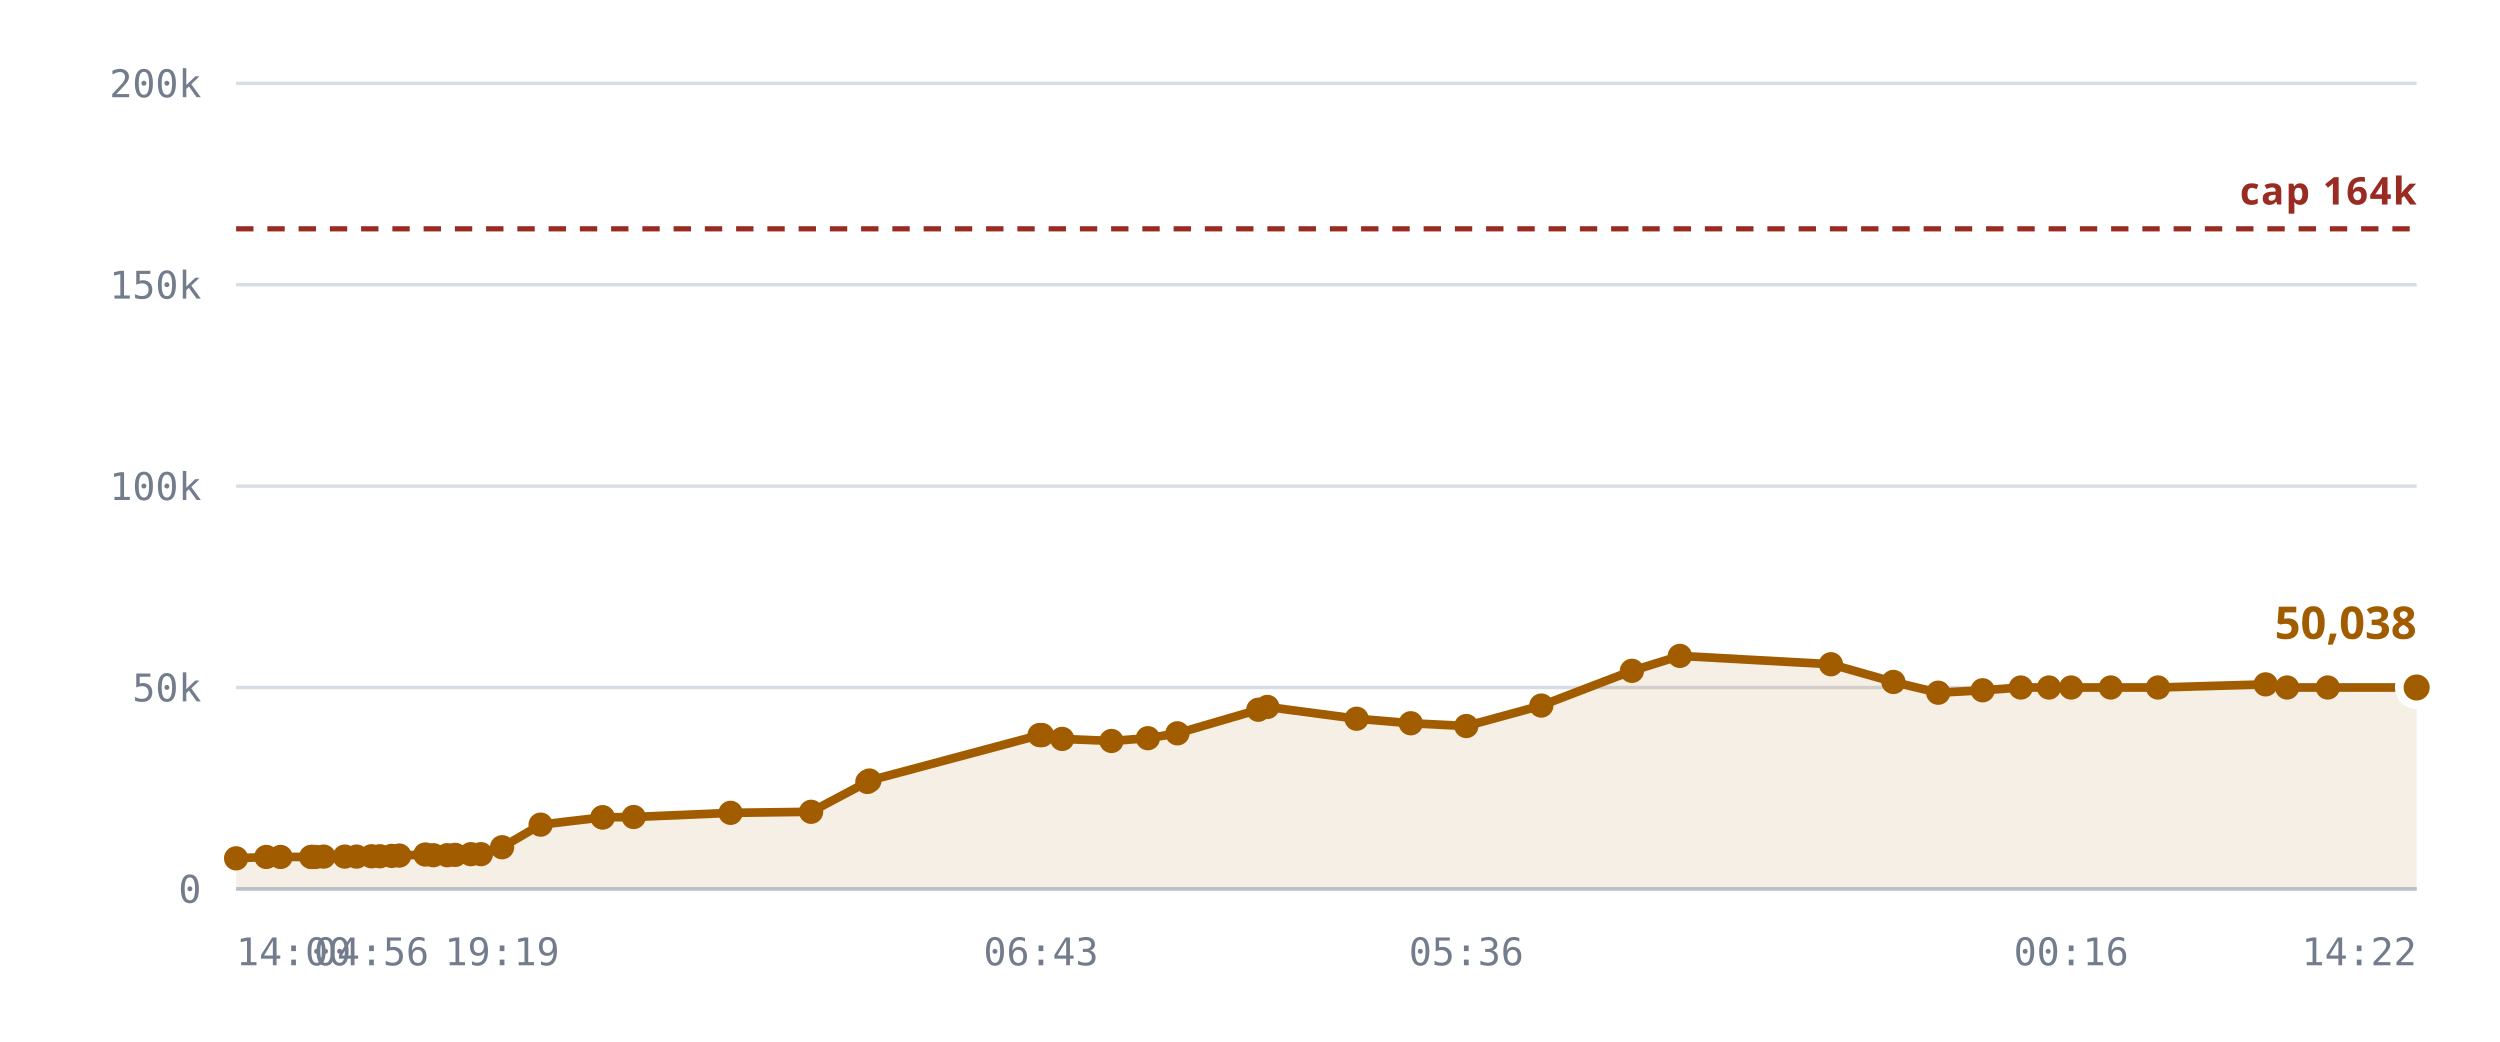
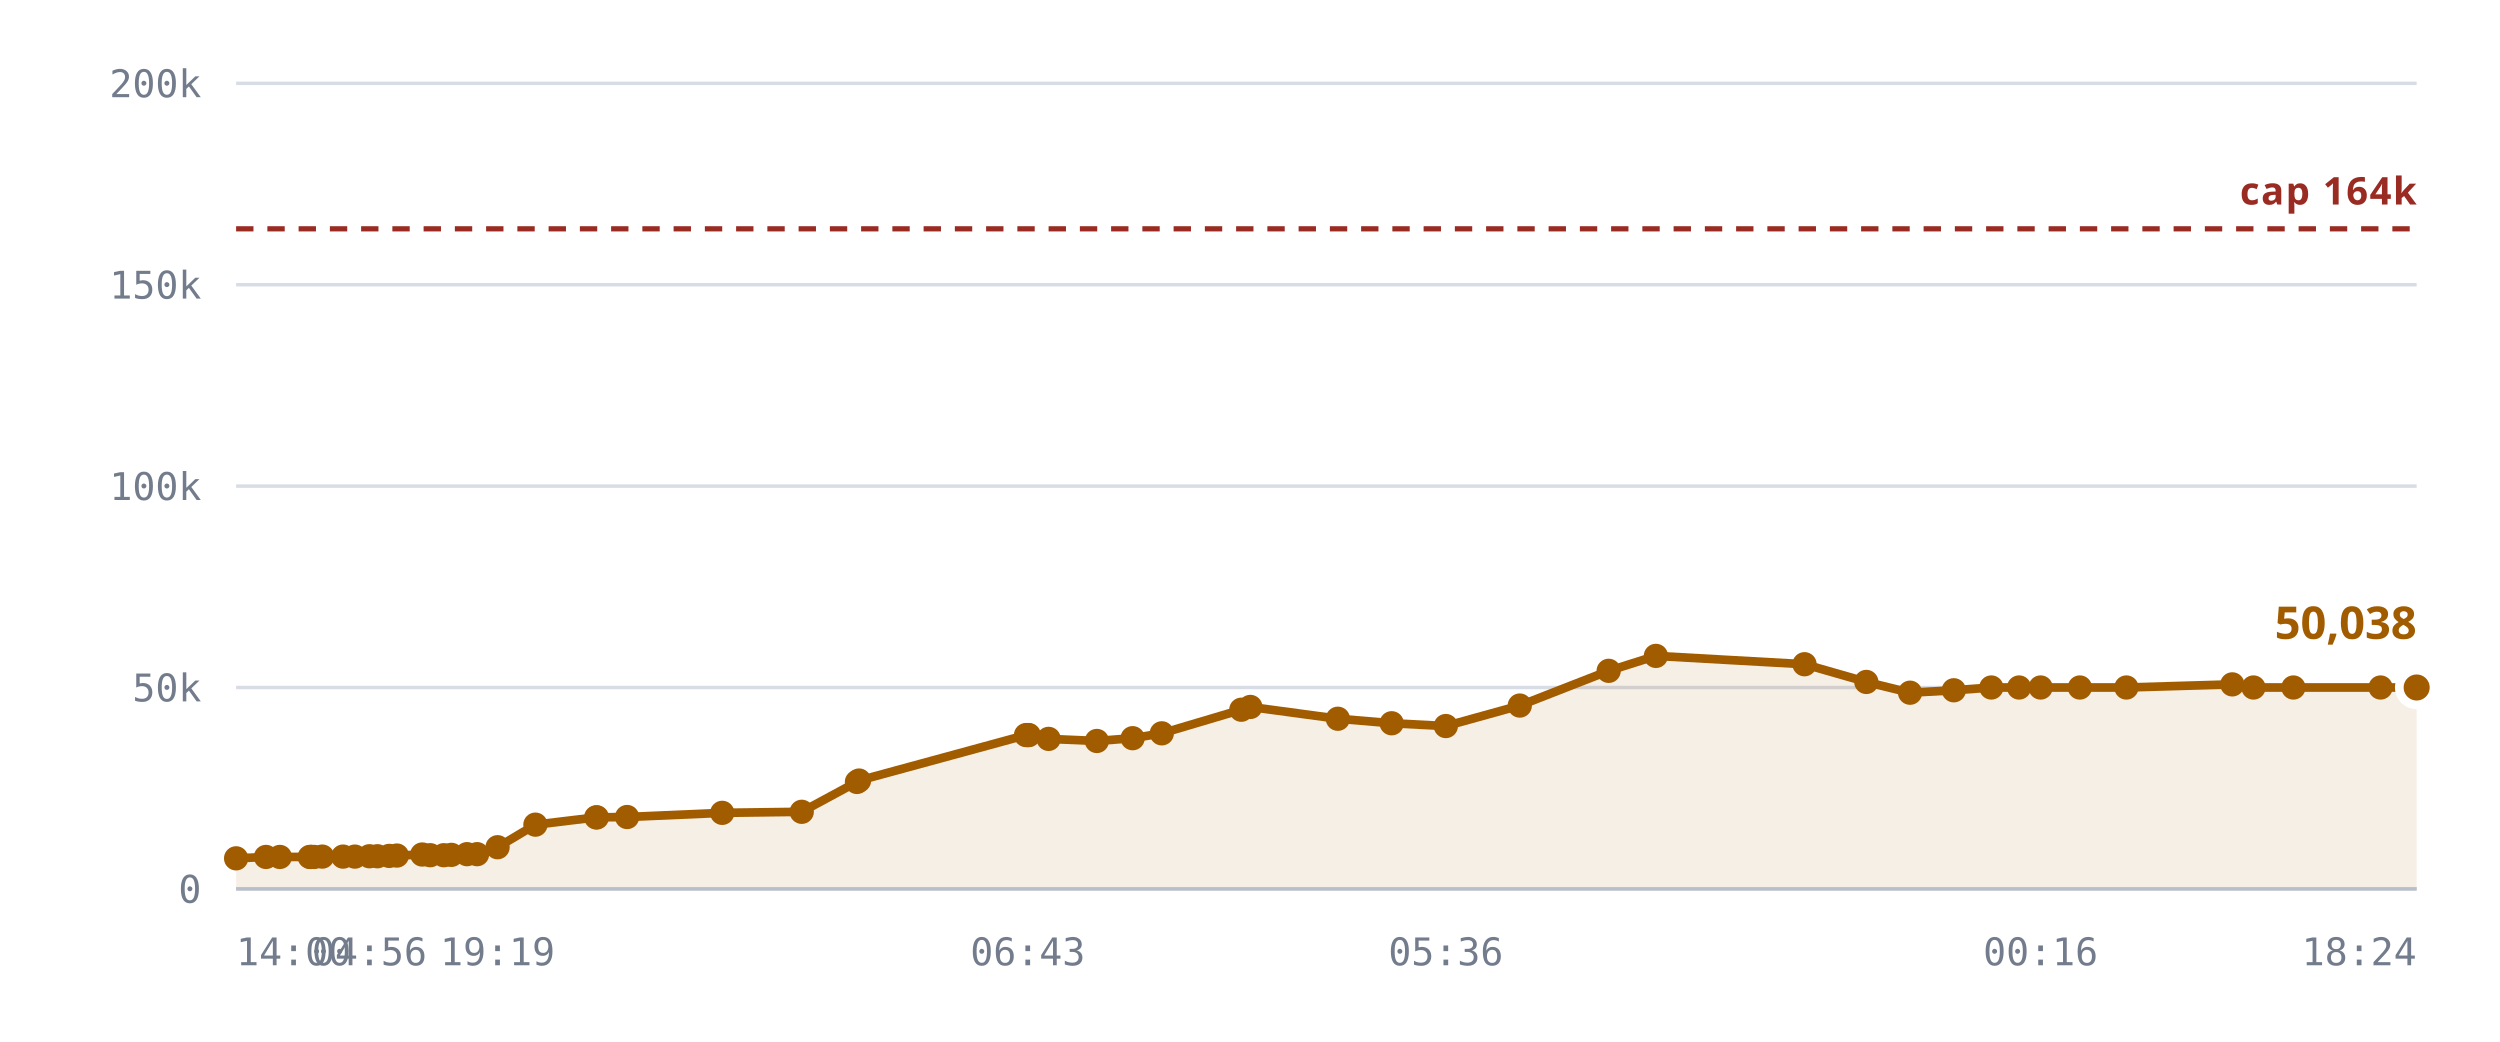
<svg xmlns="http://www.w3.org/2000/svg" viewBox="0 0 720 300" role="img" aria-label="Rooms against the 10,240 cap">
  <style>
    .grid      { stroke: var(--chart-grid, #d8dce4); stroke-width: 1; }
    .cap       { stroke: var(--chart-cap, #9a2b22); stroke-width: 1.5; stroke-dasharray: 5 4; }
    .cap-label { fill: var(--chart-cap, #9a2b22); font: 600 11px Archivo, system-ui, sans-serif; letter-spacing: .04em; }
    .tick      { fill: var(--chart-muted, #737c8c); font: 500 11px "IBM Plex Mono", ui-monospace, monospace; }
    .tick-y    { text-anchor: end; }
    .tick-x    { text-anchor: middle; }
    .series    { fill: none; stroke: var(--chart-line, #a25c00); stroke-width: 2.5; stroke-linejoin: round; stroke-linecap: round; }
    .fill      { fill: var(--chart-fill, rgba(162,92,0,.10)); stroke: none; }
    .dot       { fill: var(--chart-line, #a25c00); }
    .dot-last  { stroke: var(--chart-bg, #fff); stroke-width: 2.5; }
    .end-label { fill: var(--chart-line, #a25c00); font: 700 13px Archivo, system-ui, sans-serif; }
    .axis      { stroke: var(--chart-axis, #b9bfca); stroke-width: 1; }
  </style>
  <line x1="68" y1="256.0" x2="696" y2="256.0" class="grid" />
  <text x="58" y="260.0" class="tick tick-y">0</text>
  <line x1="68" y1="198.0" x2="696" y2="198.0" class="grid" />
  <text x="58" y="202.0" class="tick tick-y">50k</text>
  <line x1="68" y1="140.0" x2="696" y2="140.0" class="grid" />
  <text x="58" y="144.0" class="tick tick-y">100k</text>
  <line x1="68" y1="82.0" x2="696" y2="82.0" class="grid" />
  <text x="58" y="86.0" class="tick tick-y">150k</text>
  <line x1="68" y1="24.0" x2="696" y2="24.0" class="grid" />
  <text x="58" y="28.0" class="tick tick-y">200k</text>
-   <path d="M68.0,247.2 L76.7,246.8 L80.8,246.8 L89.6,246.8 L89.9,246.8 L90.1,246.8 L90.9,246.8 L93.2,246.7 L99.3,246.7 L102.7,246.7 L107.0,246.6 L109.4,246.6 L112.8,246.5 L115.0,246.4 L122.5,246.1 L124.8,246.3 L128.8,246.3 L131.1,246.2 L135.6,246.0 L138.5,246.0 L144.6,244.0 L155.7,237.5 L173.5,235.4 L173.6,235.4 L182.5,235.3 L210.4,234.1 L233.6,233.8 L249.8,225.2 L250.4,224.8 L299.4,211.7 L299.8,211.7 L300.1,211.7 L305.9,212.8 L320.1,213.4 L330.6,212.6 L339.1,211.2 L362.4,204.4 L365.0,203.6 L390.7,207.0 L406.3,208.3 L422.3,209.1 L443.9,203.2 L470.0,193.2 L483.8,188.9 L527.3,191.3 L545.3,196.4 L558.2,199.5 L571.0,198.8 L582.0,198.0 L590.1,198.0 L596.5,198.0 L607.9,198.0 L621.5,198.0 L652.5,197.1 L658.7,198.0 L670.4,198.0 L696.0,198.0 L696.0,256.0 L68.0,256.0 Z" class="fill" />
+   <path d="M68.0,247.2 L76.6,246.8 L80.6,246.8 L89.2,246.8 L89.6,246.8 L89.7,246.8 L90.5,246.8 L92.8,246.7 L98.8,246.7 L102.2,246.7 L106.4,246.6 L108.7,246.6 L112.1,246.5 L114.3,246.4 L121.6,246.1 L123.9,246.3 L127.8,246.3 L130.0,246.2 L134.5,246.0 L137.4,246.0 L143.3,244.0 L154.2,237.5 L171.7,235.4 L171.9,235.4 L180.6,235.3 L208.0,234.1 L230.9,233.8 L246.8,225.2 L247.4,224.8 L295.5,211.7 L296.0,211.7 L296.3,211.7 L302.0,212.8 L315.9,213.4 L326.2,212.6 L334.6,211.2 L357.5,204.4 L360.1,203.6 L385.3,207.0 L400.8,208.3 L416.4,209.1 L437.7,203.2 L463.3,193.2 L476.9,188.9 L519.7,191.3 L537.5,196.4 L550.1,199.5 L562.7,198.8 L573.5,198.0 L581.5,198.0 L587.7,198.0 L599.0,198.0 L612.4,198.0 L642.9,197.1 L649.0,198.0 L660.5,198.0 L685.6,198.0 L696.0,198.0 L696.0,256.0 L68.0,256.0 Z" class="fill" />
  <line x1="68" y1="65.9" x2="696" y2="65.9" class="cap" />
  <text x="696" y="58.9" class="cap-label" text-anchor="end">cap 164k</text>
-   <path d="M68.0,247.2 L76.7,246.8 L80.8,246.8 L89.6,246.8 L89.9,246.8 L90.1,246.8 L90.9,246.8 L93.2,246.7 L99.3,246.7 L102.7,246.7 L107.0,246.6 L109.4,246.6 L112.8,246.5 L115.0,246.4 L122.5,246.1 L124.8,246.3 L128.8,246.3 L131.1,246.2 L135.6,246.0 L138.5,246.0 L144.6,244.0 L155.7,237.5 L173.5,235.4 L173.6,235.4 L182.5,235.3 L210.4,234.1 L233.6,233.8 L249.8,225.2 L250.4,224.8 L299.4,211.7 L299.8,211.7 L300.1,211.7 L305.9,212.8 L320.1,213.4 L330.6,212.6 L339.1,211.2 L362.4,204.4 L365.0,203.6 L390.7,207.0 L406.3,208.3 L422.3,209.1 L443.9,203.2 L470.0,193.2 L483.8,188.9 L527.3,191.3 L545.3,196.4 L558.2,199.5 L571.0,198.8 L582.0,198.0 L590.1,198.0 L596.5,198.0 L607.9,198.0 L621.5,198.0 L652.5,197.1 L658.7,198.0 L670.4,198.0 L696.0,198.0" class="series" />
+   <path d="M68.0,247.2 L76.6,246.8 L80.6,246.8 L89.2,246.8 L89.6,246.8 L89.7,246.8 L90.5,246.8 L92.8,246.7 L98.8,246.7 L102.2,246.7 L106.4,246.6 L108.7,246.6 L112.1,246.5 L114.3,246.4 L121.6,246.1 L123.9,246.3 L127.8,246.3 L130.0,246.2 L134.5,246.0 L137.4,246.0 L143.3,244.0 L154.2,237.5 L171.7,235.4 L171.9,235.4 L180.6,235.3 L208.0,234.1 L230.9,233.8 L246.8,225.2 L247.4,224.8 L295.5,211.7 L296.0,211.7 L296.3,211.7 L302.0,212.8 L315.9,213.4 L326.2,212.6 L334.6,211.2 L357.5,204.4 L360.1,203.6 L385.3,207.0 L400.8,208.3 L416.4,209.1 L437.7,203.2 L463.3,193.2 L476.9,188.9 L519.7,191.3 L537.5,196.4 L550.1,199.5 L562.7,198.8 L573.5,198.0 L581.5,198.0 L587.7,198.0 L599.0,198.0 L612.4,198.0 L642.9,197.1 L649.0,198.0 L660.5,198.0 L685.6,198.0 L696.0,198.0" class="series" />
  <circle cx="68.0" cy="247.2" r="3.5" class="dot" />
-   <circle cx="76.7" cy="246.8" r="3.5" class="dot" />
-   <circle cx="80.8" cy="246.8" r="3.5" class="dot" />
+   <circle cx="76.6" cy="246.8" r="3.5" class="dot" />
+   <circle cx="80.6" cy="246.8" r="3.5" class="dot" />
+   <circle cx="89.2" cy="246.8" r="3.5" class="dot" />
  <circle cx="89.6" cy="246.8" r="3.5" class="dot" />
-   <circle cx="89.9" cy="246.8" r="3.5" class="dot" />
-   <circle cx="90.1" cy="246.8" r="3.5" class="dot" />
-   <circle cx="90.9" cy="246.8" r="3.5" class="dot" />
-   <circle cx="93.2" cy="246.7" r="3.5" class="dot" />
-   <circle cx="99.3" cy="246.7" r="3.5" class="dot" />
-   <circle cx="102.7" cy="246.7" r="3.5" class="dot" />
-   <circle cx="107.0" cy="246.6" r="3.5" class="dot" />
-   <circle cx="109.4" cy="246.6" r="3.5" class="dot" />
-   <circle cx="112.8" cy="246.5" r="3.5" class="dot" />
-   <circle cx="115.0" cy="246.4" r="3.5" class="dot" />
-   <circle cx="122.5" cy="246.1" r="3.5" class="dot" />
-   <circle cx="124.8" cy="246.3" r="3.5" class="dot" />
-   <circle cx="128.8" cy="246.3" r="3.5" class="dot" />
-   <circle cx="131.1" cy="246.2" r="3.5" class="dot" />
-   <circle cx="135.6" cy="246.0" r="3.5" class="dot" />
-   <circle cx="138.5" cy="246.0" r="3.5" class="dot" />
-   <circle cx="144.6" cy="244.0" r="3.5" class="dot" />
-   <circle cx="155.7" cy="237.5" r="3.5" class="dot" />
-   <circle cx="173.5" cy="235.4" r="3.5" class="dot" />
-   <circle cx="173.6" cy="235.4" r="3.5" class="dot" />
-   <circle cx="182.5" cy="235.3" r="3.5" class="dot" />
-   <circle cx="210.4" cy="234.1" r="3.5" class="dot" />
-   <circle cx="233.6" cy="233.8" r="3.5" class="dot" />
-   <circle cx="249.8" cy="225.2" r="3.5" class="dot" />
-   <circle cx="250.4" cy="224.8" r="3.5" class="dot" />
-   <circle cx="299.4" cy="211.7" r="3.5" class="dot" />
-   <circle cx="299.8" cy="211.7" r="3.5" class="dot" />
-   <circle cx="300.1" cy="211.7" r="3.5" class="dot" />
-   <circle cx="305.9" cy="212.8" r="3.5" class="dot" />
-   <circle cx="320.1" cy="213.4" r="3.5" class="dot" />
-   <circle cx="330.6" cy="212.6" r="3.5" class="dot" />
-   <circle cx="339.1" cy="211.2" r="3.5" class="dot" />
-   <circle cx="362.4" cy="204.4" r="3.5" class="dot" />
-   <circle cx="365.0" cy="203.6" r="3.5" class="dot" />
-   <circle cx="390.7" cy="207.0" r="3.5" class="dot" />
-   <circle cx="406.3" cy="208.3" r="3.5" class="dot" />
-   <circle cx="422.3" cy="209.1" r="3.5" class="dot" />
-   <circle cx="443.9" cy="203.2" r="3.5" class="dot" />
-   <circle cx="470.0" cy="193.2" r="3.5" class="dot" />
-   <circle cx="483.8" cy="188.9" r="3.5" class="dot" />
-   <circle cx="527.3" cy="191.3" r="3.5" class="dot" />
-   <circle cx="545.3" cy="196.4" r="3.5" class="dot" />
-   <circle cx="558.2" cy="199.5" r="3.5" class="dot" />
-   <circle cx="571.0" cy="198.8" r="3.5" class="dot" />
-   <circle cx="582.0" cy="198.0" r="3.5" class="dot" />
-   <circle cx="590.1" cy="198.0" r="3.5" class="dot" />
-   <circle cx="596.5" cy="198.0" r="3.5" class="dot" />
-   <circle cx="607.9" cy="198.0" r="3.5" class="dot" />
-   <circle cx="621.5" cy="198.0" r="3.5" class="dot" />
-   <circle cx="652.5" cy="197.1" r="3.5" class="dot" />
-   <circle cx="658.7" cy="198.0" r="3.5" class="dot" />
-   <circle cx="670.4" cy="198.0" r="3.5" class="dot" />
+   <circle cx="89.7" cy="246.8" r="3.5" class="dot" />
+   <circle cx="90.5" cy="246.8" r="3.5" class="dot" />
+   <circle cx="92.8" cy="246.7" r="3.5" class="dot" />
+   <circle cx="98.8" cy="246.7" r="3.5" class="dot" />
+   <circle cx="102.2" cy="246.7" r="3.5" class="dot" />
+   <circle cx="106.4" cy="246.6" r="3.5" class="dot" />
+   <circle cx="108.7" cy="246.6" r="3.5" class="dot" />
+   <circle cx="112.1" cy="246.5" r="3.5" class="dot" />
+   <circle cx="114.3" cy="246.4" r="3.5" class="dot" />
+   <circle cx="121.6" cy="246.1" r="3.5" class="dot" />
+   <circle cx="123.9" cy="246.3" r="3.5" class="dot" />
+   <circle cx="127.8" cy="246.3" r="3.5" class="dot" />
+   <circle cx="130.0" cy="246.2" r="3.5" class="dot" />
+   <circle cx="134.5" cy="246.0" r="3.5" class="dot" />
+   <circle cx="137.4" cy="246.0" r="3.5" class="dot" />
+   <circle cx="143.3" cy="244.0" r="3.5" class="dot" />
+   <circle cx="154.2" cy="237.5" r="3.5" class="dot" />
+   <circle cx="171.7" cy="235.4" r="3.5" class="dot" />
+   <circle cx="171.9" cy="235.4" r="3.5" class="dot" />
+   <circle cx="180.6" cy="235.3" r="3.5" class="dot" />
+   <circle cx="208.0" cy="234.1" r="3.5" class="dot" />
+   <circle cx="230.9" cy="233.8" r="3.5" class="dot" />
+   <circle cx="246.8" cy="225.2" r="3.5" class="dot" />
+   <circle cx="247.4" cy="224.8" r="3.5" class="dot" />
+   <circle cx="295.5" cy="211.7" r="3.5" class="dot" />
+   <circle cx="296.0" cy="211.7" r="3.5" class="dot" />
+   <circle cx="296.3" cy="211.7" r="3.5" class="dot" />
+   <circle cx="302.0" cy="212.8" r="3.5" class="dot" />
+   <circle cx="315.9" cy="213.4" r="3.5" class="dot" />
+   <circle cx="326.2" cy="212.6" r="3.5" class="dot" />
+   <circle cx="334.6" cy="211.2" r="3.5" class="dot" />
+   <circle cx="357.5" cy="204.4" r="3.5" class="dot" />
+   <circle cx="360.1" cy="203.6" r="3.5" class="dot" />
+   <circle cx="385.3" cy="207.0" r="3.5" class="dot" />
+   <circle cx="400.8" cy="208.3" r="3.5" class="dot" />
+   <circle cx="416.4" cy="209.1" r="3.5" class="dot" />
+   <circle cx="437.7" cy="203.2" r="3.5" class="dot" />
+   <circle cx="463.3" cy="193.2" r="3.5" class="dot" />
+   <circle cx="476.9" cy="188.9" r="3.5" class="dot" />
+   <circle cx="519.7" cy="191.3" r="3.5" class="dot" />
+   <circle cx="537.5" cy="196.4" r="3.5" class="dot" />
+   <circle cx="550.1" cy="199.5" r="3.5" class="dot" />
+   <circle cx="562.7" cy="198.8" r="3.5" class="dot" />
+   <circle cx="573.5" cy="198.0" r="3.5" class="dot" />
+   <circle cx="581.5" cy="198.0" r="3.5" class="dot" />
+   <circle cx="587.7" cy="198.0" r="3.5" class="dot" />
+   <circle cx="599.0" cy="198.0" r="3.5" class="dot" />
+   <circle cx="612.4" cy="198.0" r="3.5" class="dot" />
+   <circle cx="642.9" cy="197.1" r="3.5" class="dot" />
+   <circle cx="649.0" cy="198.0" r="3.5" class="dot" />
+   <circle cx="660.5" cy="198.0" r="3.5" class="dot" />
+   <circle cx="685.6" cy="198.0" r="3.5" class="dot" />
  <circle cx="696.0" cy="198.0" r="5" class="dot dot-last" />
  <text x="696.0" y="184.0" class="end-label" text-anchor="end">50,038</text>
  <line x1="68" y1="256" x2="696" y2="256" class="axis" />
  <text x="68.0" y="278" class="tick" text-anchor="start">14:00</text>
-   <text x="107.0" y="278" class="tick" text-anchor="middle">04:56</text>
-   <text x="144.6" y="278" class="tick" text-anchor="middle">19:19</text>
-   <text x="299.8" y="278" class="tick" text-anchor="middle">06:43</text>
-   <text x="422.3" y="278" class="tick" text-anchor="middle">05:36</text>
-   <text x="596.5" y="278" class="tick" text-anchor="middle">00:16</text>
-   <text x="696.0" y="278" class="tick" text-anchor="end">14:22</text>
+   <text x="106.4" y="278" class="tick" text-anchor="middle">04:56</text>
+   <text x="143.3" y="278" class="tick" text-anchor="middle">19:19</text>
+   <text x="296.0" y="278" class="tick" text-anchor="middle">06:43</text>
+   <text x="416.4" y="278" class="tick" text-anchor="middle">05:36</text>
+   <text x="587.7" y="278" class="tick" text-anchor="middle">00:16</text>
+   <text x="696.0" y="278" class="tick" text-anchor="end">18:24</text>
</svg>
